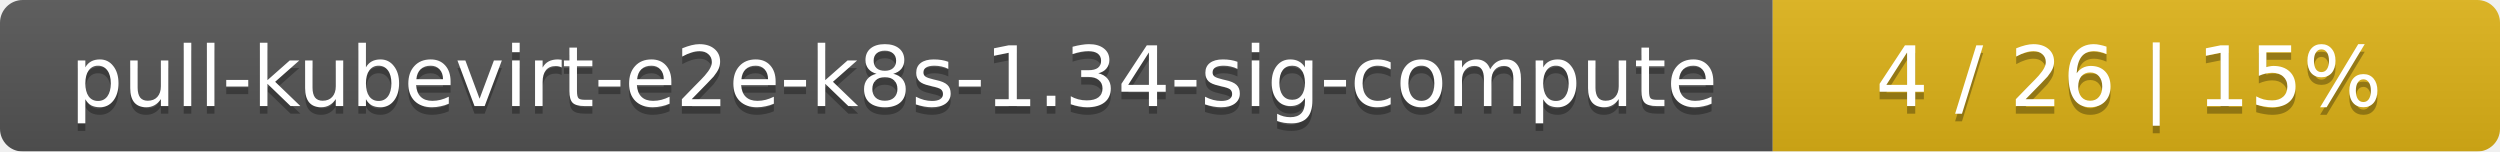
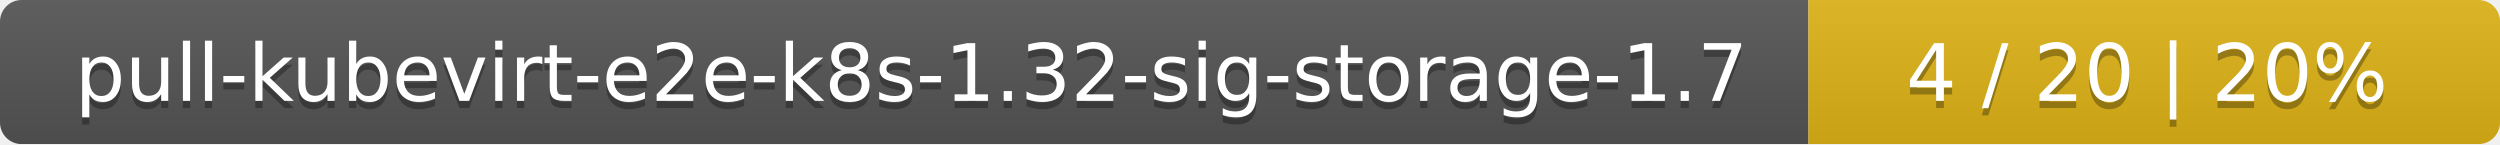
- <svg xmlns="http://www.w3.org/2000/svg" width="330" height="20">
+ <svg xmlns="http://www.w3.org/2000/svg" width="347" height="20">
  <linearGradient id="smooth" x2="0" y2="100%">
    <stop offset="0" stop-color="#bbb" stop-opacity=".1" />
    <stop offset="1" stop-opacity=".1" />
  </linearGradient>
  <mask id="round">
-     <rect width="330" height="20" rx="3" fill="#fff" />
+     <rect width="347" height="20" rx="3" fill="#fff" />
  </mask>
  <g mask="url(#round)">
-     <rect width="234" height="20" fill="#555" />
-     <rect x="234" width="96" height="20" fill="#dfb317" />
-     <rect width="330" height="20" fill="url(#smooth)" />
+     <rect width="251" height="20" fill="#555" />
+     <rect x="251" width="96" height="20" fill="#dfb317" />
+     <rect width="347" height="20" fill="url(#smooth)" />
  </g>
  <g fill="#fff" text-anchor="middle" font-family="DejaVu Sans,Verdana,Geneva,sans-serif" font-size="11">
-     <text x="118" y="15" fill="#010101" fill-opacity=".3">pull-kubevirt-e2e-k8s-1.34-sig-compute</text>
-     <text x="118" y="14">pull-kubevirt-e2e-k8s-1.34-sig-compute</text>
-     <text x="281" y="15" fill="#010101" fill-opacity=".3">4 / 26    |    15%</text>
-     <text x="281" y="14">4 / 26    |    15%</text>
+     <text x="126.5" y="15" fill="#010101" fill-opacity=".3">pull-kubevirt-e2e-k8s-1.32-sig-storage-1.7</text>
+     <text x="126.5" y="14">pull-kubevirt-e2e-k8s-1.32-sig-storage-1.7</text>
+     <text x="298" y="15" fill="#010101" fill-opacity=".3">4 / 20    |    20%</text>
+     <text x="298" y="14">4 / 20    |    20%</text>
  </g>
</svg>
